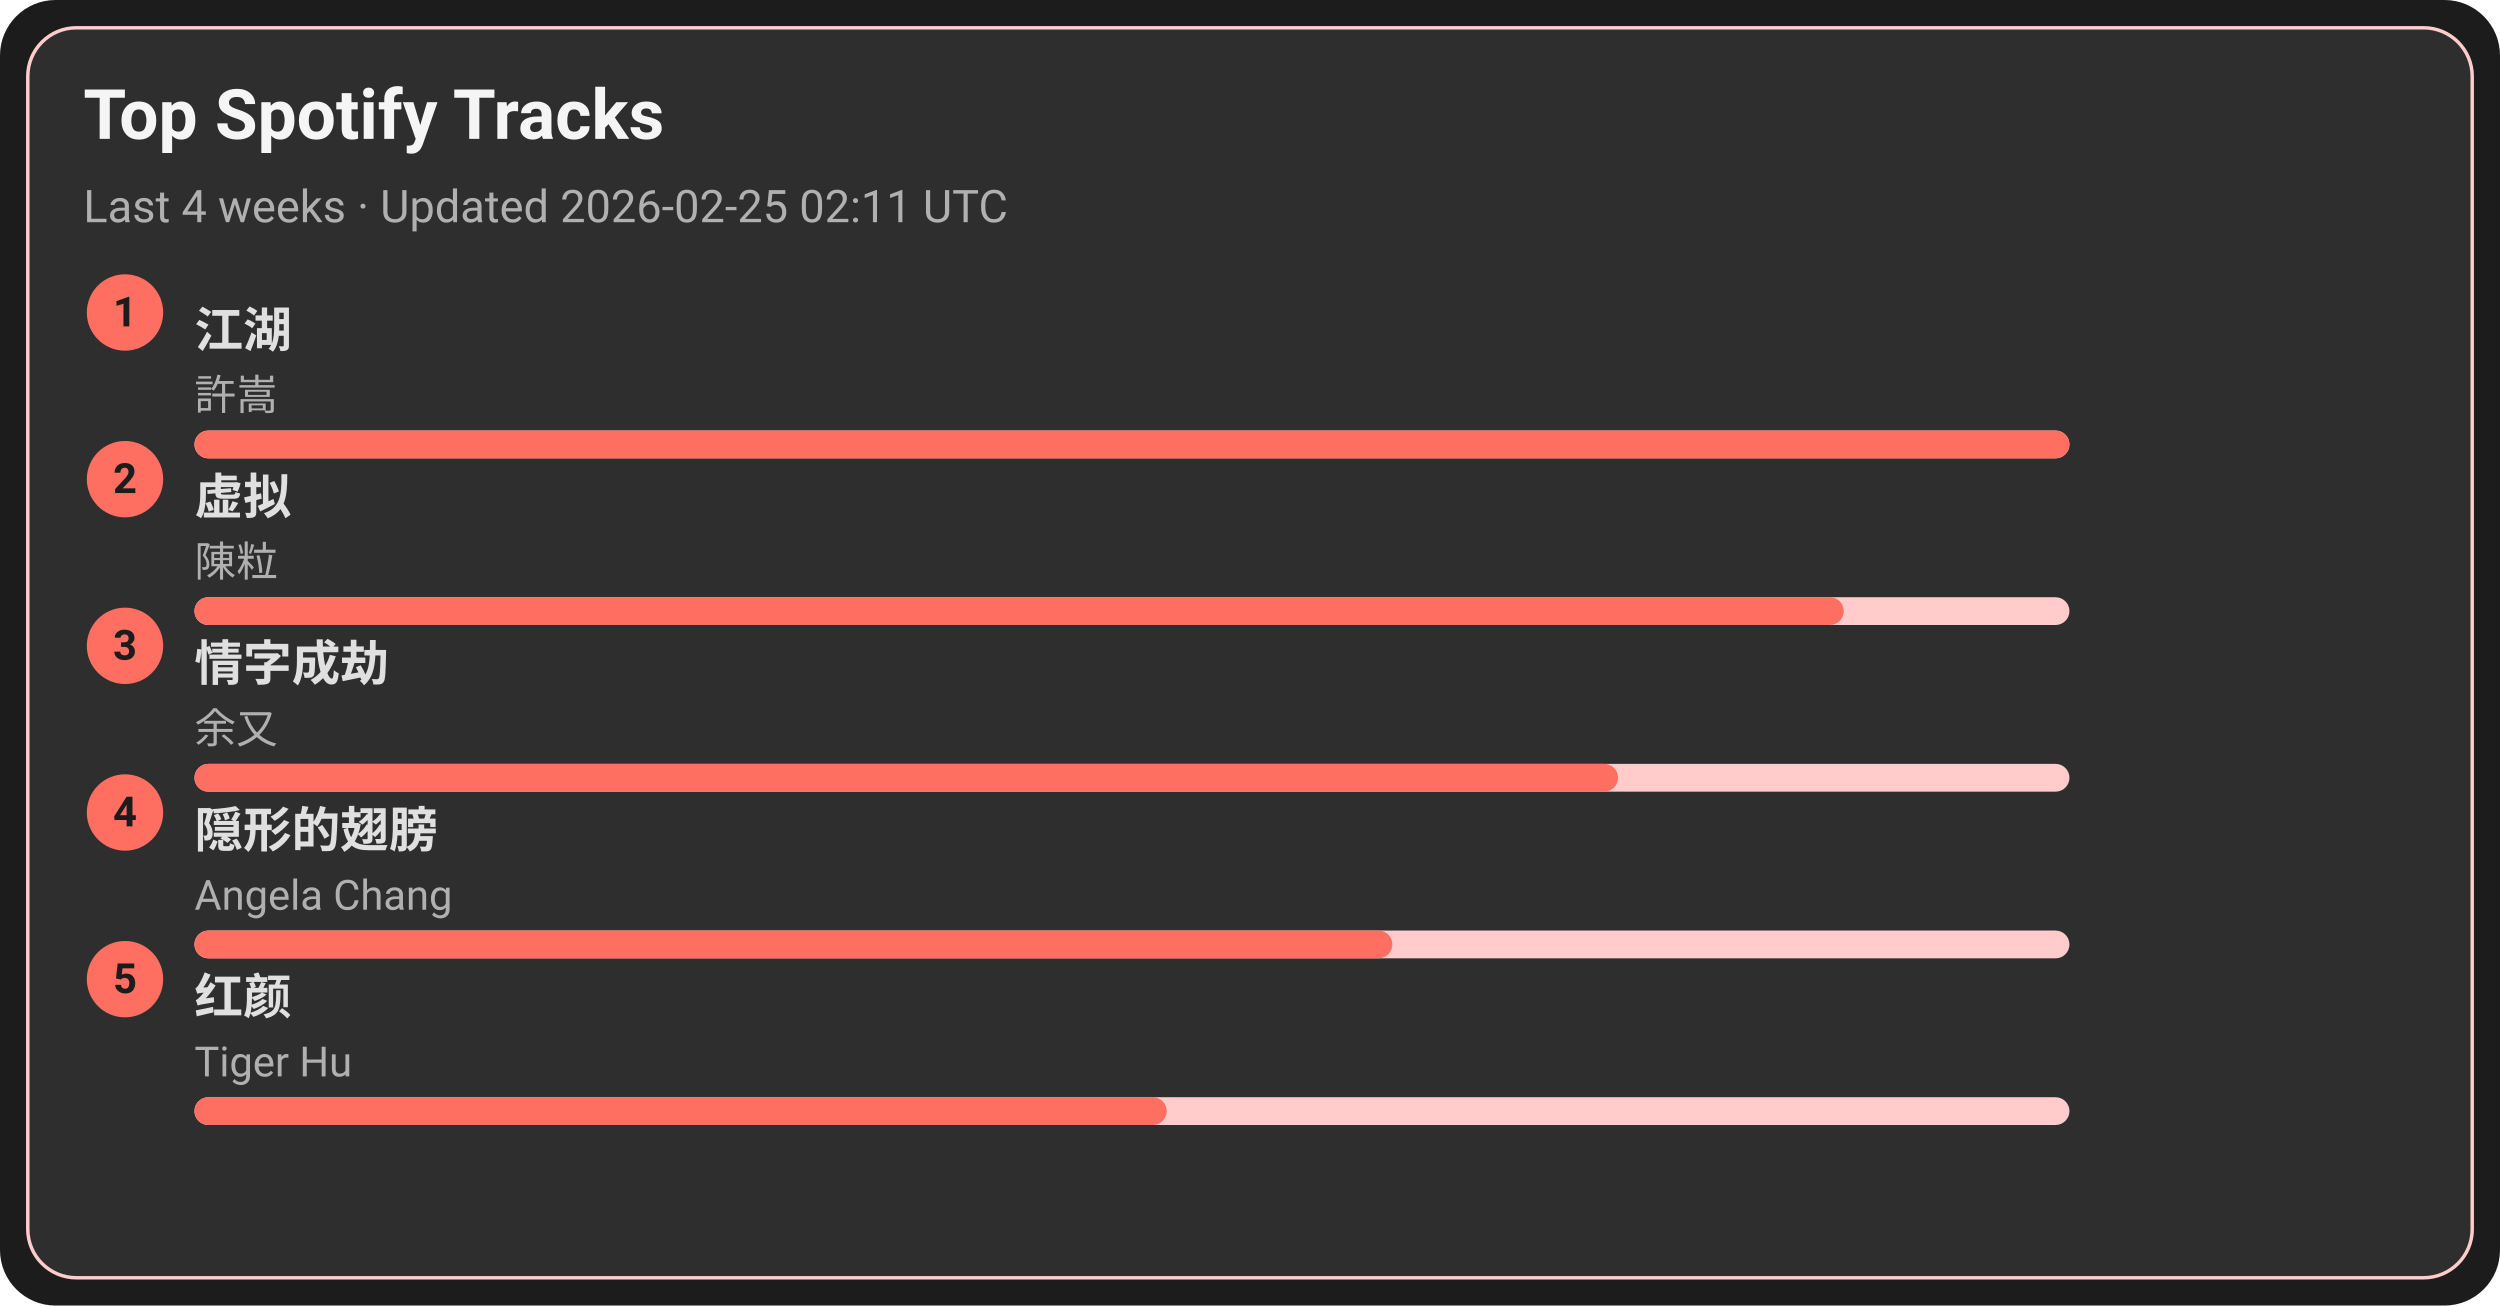
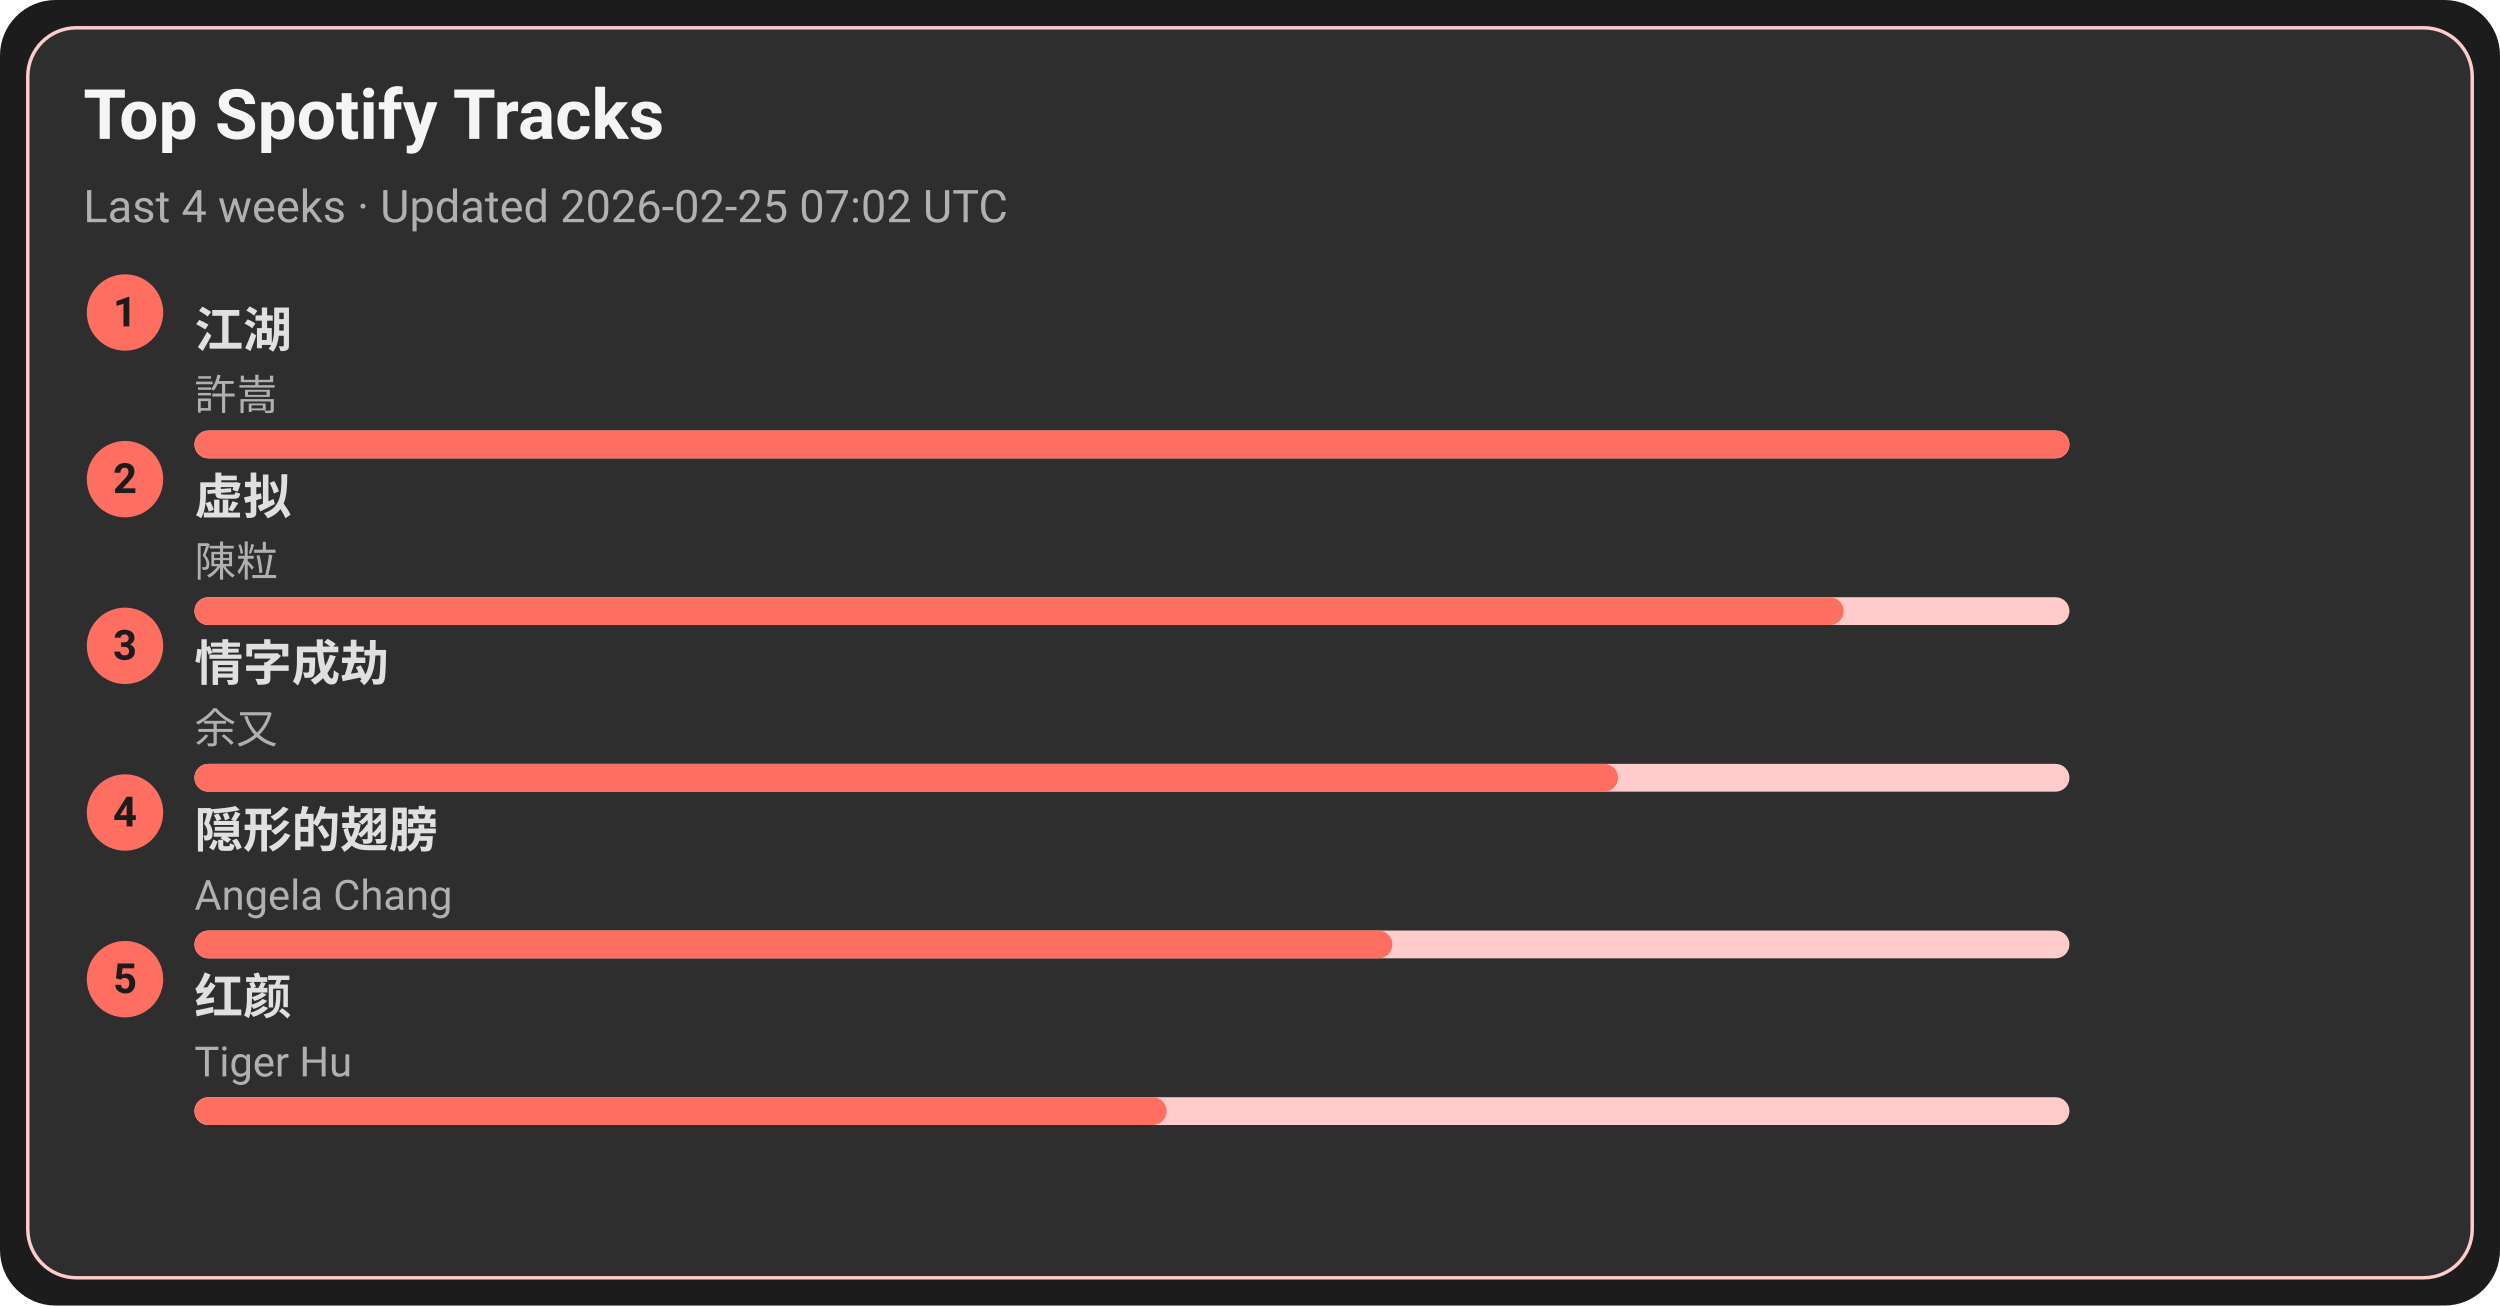
<svg xmlns="http://www.w3.org/2000/svg" width="720" height="376" viewBox="0 0 720 376">
  <style>text{font-family:-apple-system,BlinkMacSystemFont,Segoe UI,Roboto,Ubuntu,Helvetica Neue,Arial,Noto Sans,sans-serif}</style>
  <rect width="720" height="376" rx="16" fill="#1c1c1c" />
  <rect x="8" y="8" width="704" height="360" rx="14" fill="#2e2e2e" stroke="#ffcccb" />
  <text x="24" y="40" font-size="20" fill="#f5f5f5" font-weight="600">Top Spotify Tracks</text>
-   <text x="24" y="64" font-size="13" fill="#b0b0b0">Last 4 weeks · Updated 2026-02-25 02:11 UTC</text>
+   <text x="24" y="64" font-size="13" fill="#b0b0b0">Last 4 weeks · Updated 2026-02-25 07:02 UTC</text>
  <circle cx="36" cy="90" r="11" fill="#ff6f61" />
  <text x="36" y="94" text-anchor="middle" font-size="12" fill="#1c1c1c" font-weight="700">1</text>
  <a href="https://open.spotify.com/track/03PCdwqajii1xgp7WIozzC" target="_blank" rel="noopener noreferrer">
    <text x="56" y="100" font-size="14" fill="#e0e0e0" font-weight="600">江湖</text>
  </a>
  <text x="56" y="118" font-size="12" fill="#b0b0b0">許嵩</text>
  <rect x="56" y="124" width="540" height="8" rx="4" fill="#ffcccb" />
  <rect x="56" y="124" width="540" height="8" rx="4" fill="#ff6f61" />
  <circle cx="36" cy="138" r="11" fill="#ff6f61" />
  <text x="36" y="142" text-anchor="middle" font-size="12" fill="#1c1c1c" font-weight="700">2</text>
  <a href="https://open.spotify.com/track/5l9sg05BhpfsdLfRvjGsAf" target="_blank" rel="noopener noreferrer">
    <text x="56" y="148" font-size="14" fill="#e0e0e0" font-weight="600">虚拟</text>
  </a>
  <text x="56" y="166" font-size="12" fill="#b0b0b0">陳粒</text>
  <rect x="56" y="172" width="540" height="8" rx="4" fill="#ffcccb" />
  <rect x="56" y="172" width="475" height="8" rx="4" fill="#ff6f61" />
  <circle cx="36" cy="186" r="11" fill="#ff6f61" />
  <text x="36" y="190" text-anchor="middle" font-size="12" fill="#1c1c1c" font-weight="700">3</text>
  <a href="https://open.spotify.com/track/6PLof7Z5mvbp9im83J4m3m" target="_blank" rel="noopener noreferrer">
    <text x="56" y="196" font-size="14" fill="#e0e0e0" font-weight="600">情字成劫</text>
  </a>
  <text x="56" y="214" font-size="12" fill="#b0b0b0">余又</text>
  <rect x="56" y="220" width="540" height="8" rx="4" fill="#ffcccb" />
  <rect x="56" y="220" width="410" height="8" rx="4" fill="#ff6f61" />
  <circle cx="36" cy="234" r="11" fill="#ff6f61" />
  <text x="36" y="238" text-anchor="middle" font-size="12" fill="#1c1c1c" font-weight="700">4</text>
  <a href="https://open.spotify.com/track/6Tv5ukQ3xK8WHxJgWMM6vM" target="_blank" rel="noopener noreferrer">
    <text x="56" y="244" font-size="14" fill="#e0e0e0" font-weight="600">隠形的翅膀</text>
  </a>
  <text x="56" y="262" font-size="12" fill="#b0b0b0">Angela Chang</text>
  <rect x="56" y="268" width="540" height="8" rx="4" fill="#ffcccb" />
  <rect x="56" y="268" width="345" height="8" rx="4" fill="#ff6f61" />
  <circle cx="36" cy="282" r="11" fill="#ff6f61" />
  <text x="36" y="286" text-anchor="middle" font-size="12" fill="#1c1c1c" font-weight="700">5</text>
  <a href="https://open.spotify.com/track/6Q7OE4tvrUOIvIDY2EC5Im" target="_blank" rel="noopener noreferrer">
    <text x="56" y="292" font-size="14" fill="#e0e0e0" font-weight="600">红颜</text>
  </a>
  <text x="56" y="310" font-size="12" fill="#b0b0b0">Tiger Hu</text>
  <rect x="56" y="316" width="540" height="8" rx="4" fill="#ffcccb" />
  <rect x="56" y="316" width="280" height="8" rx="4" fill="#ff6f61" />
</svg>
